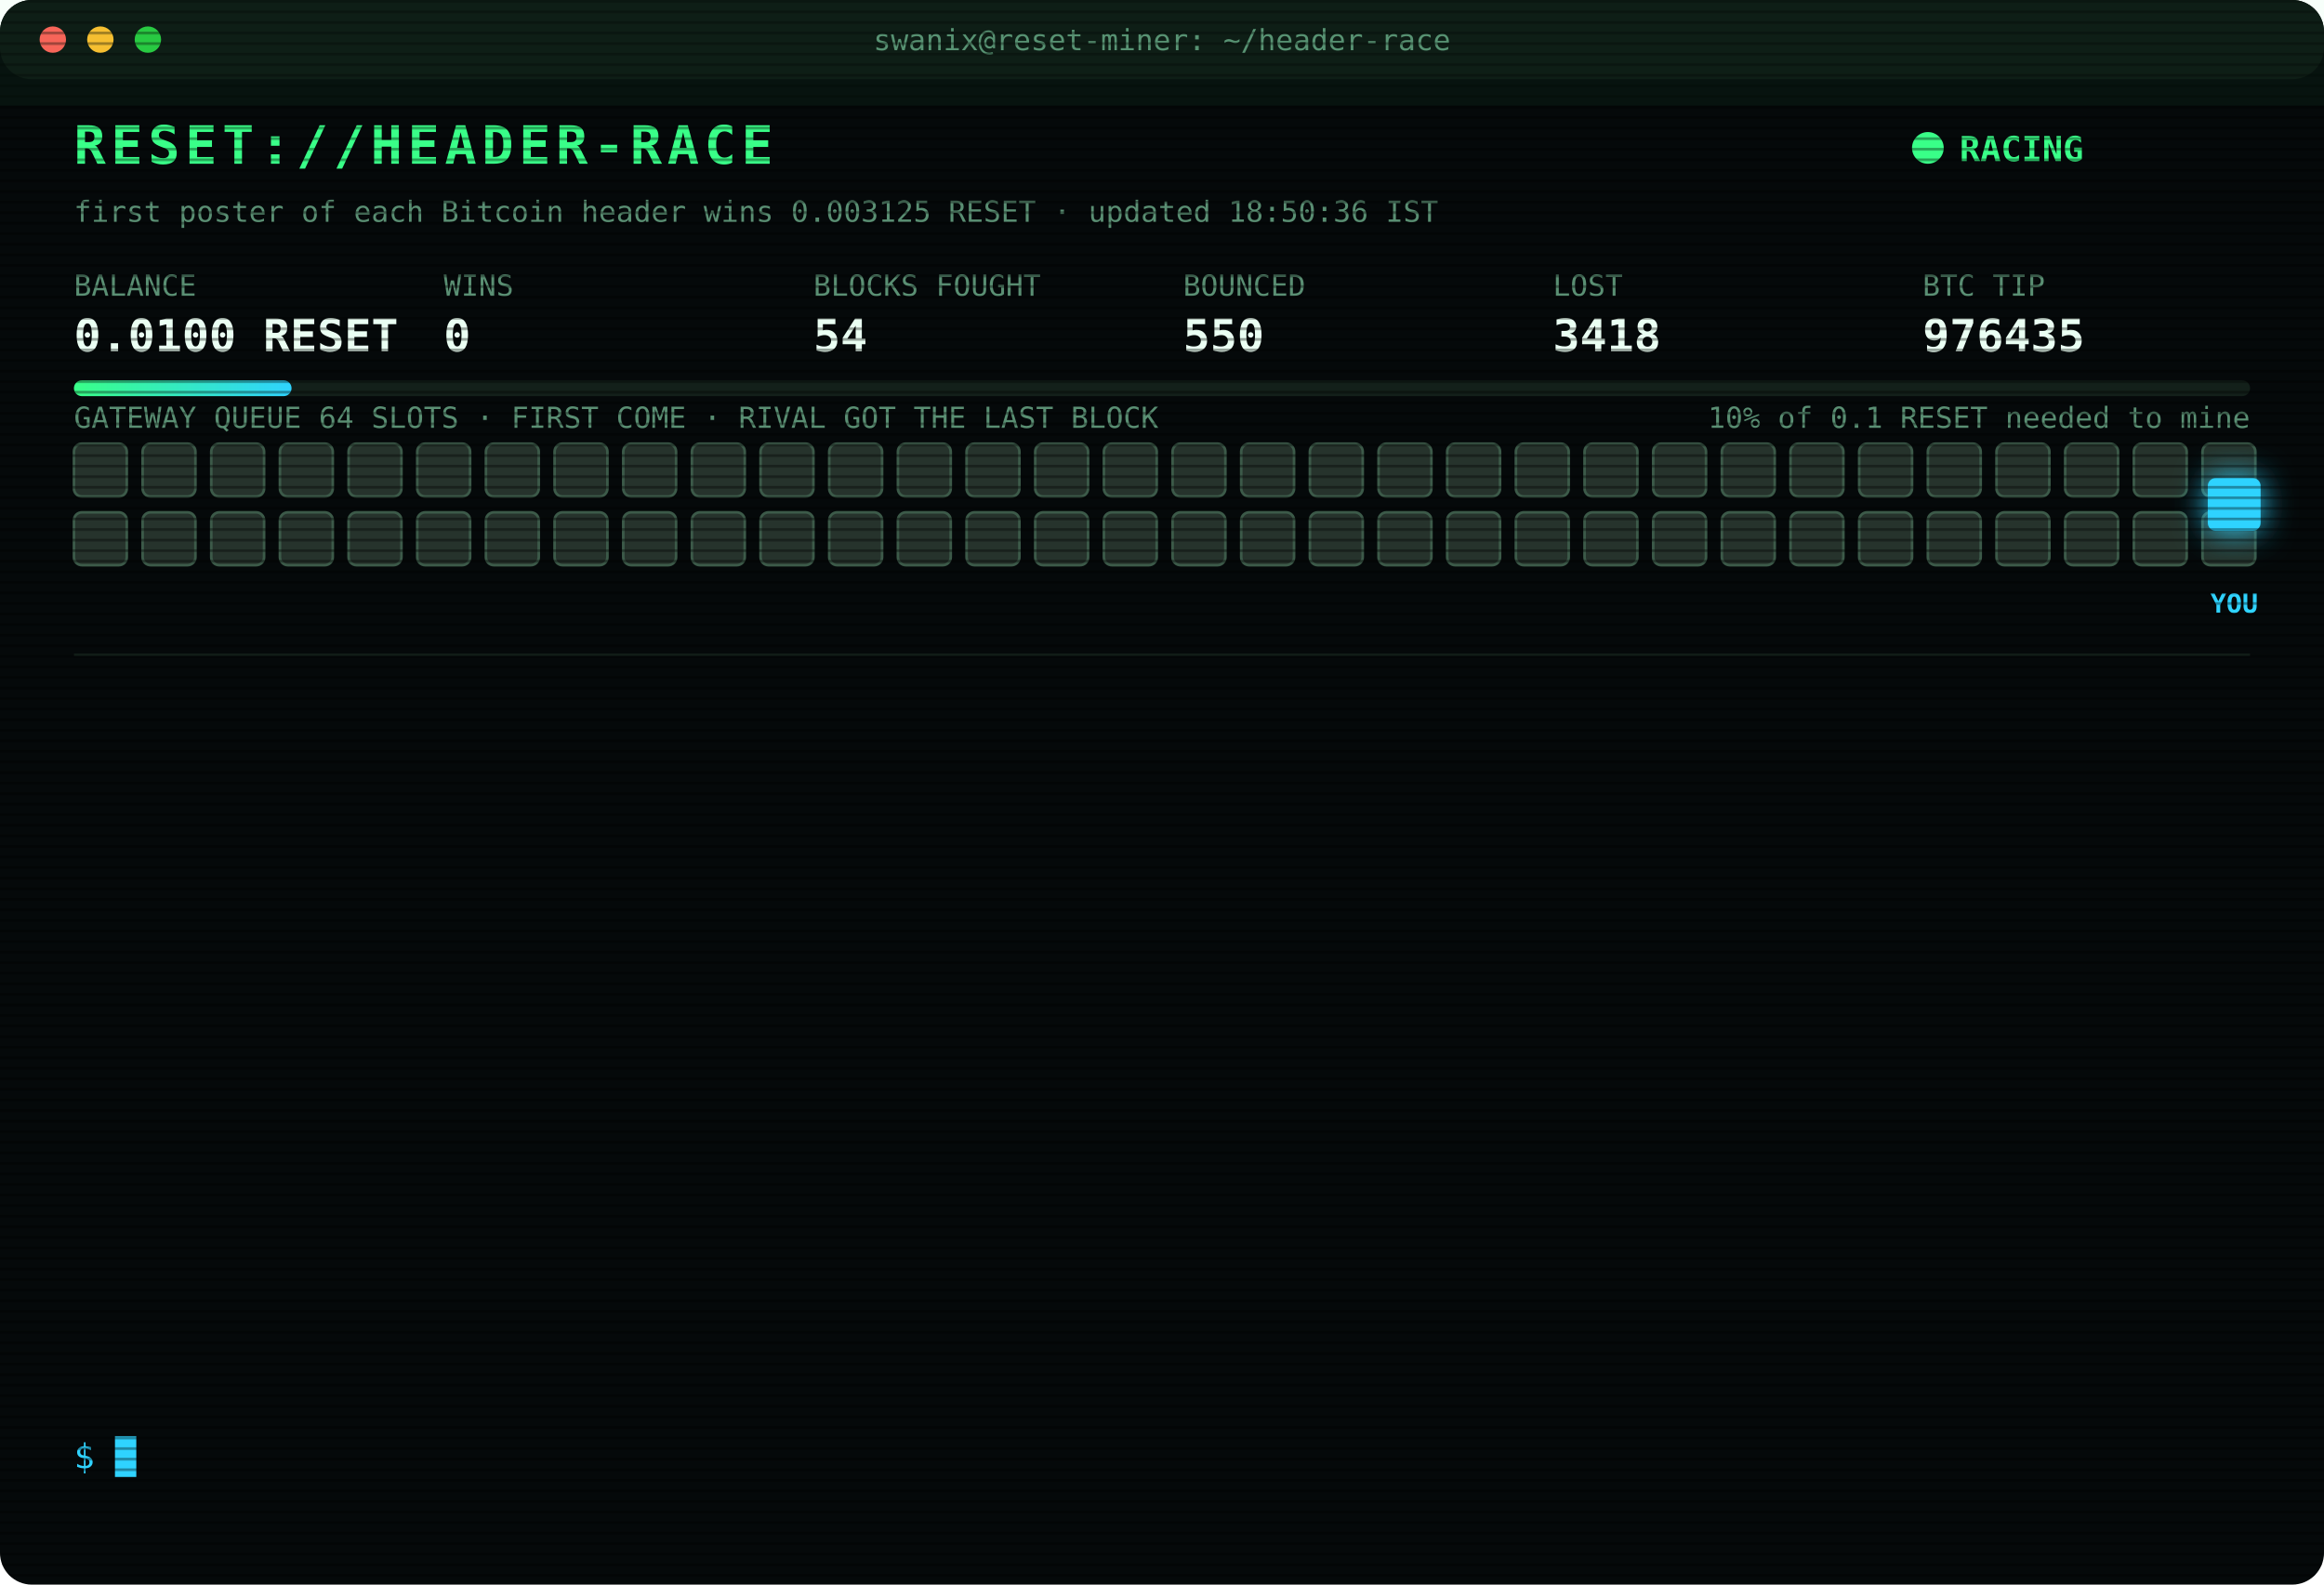
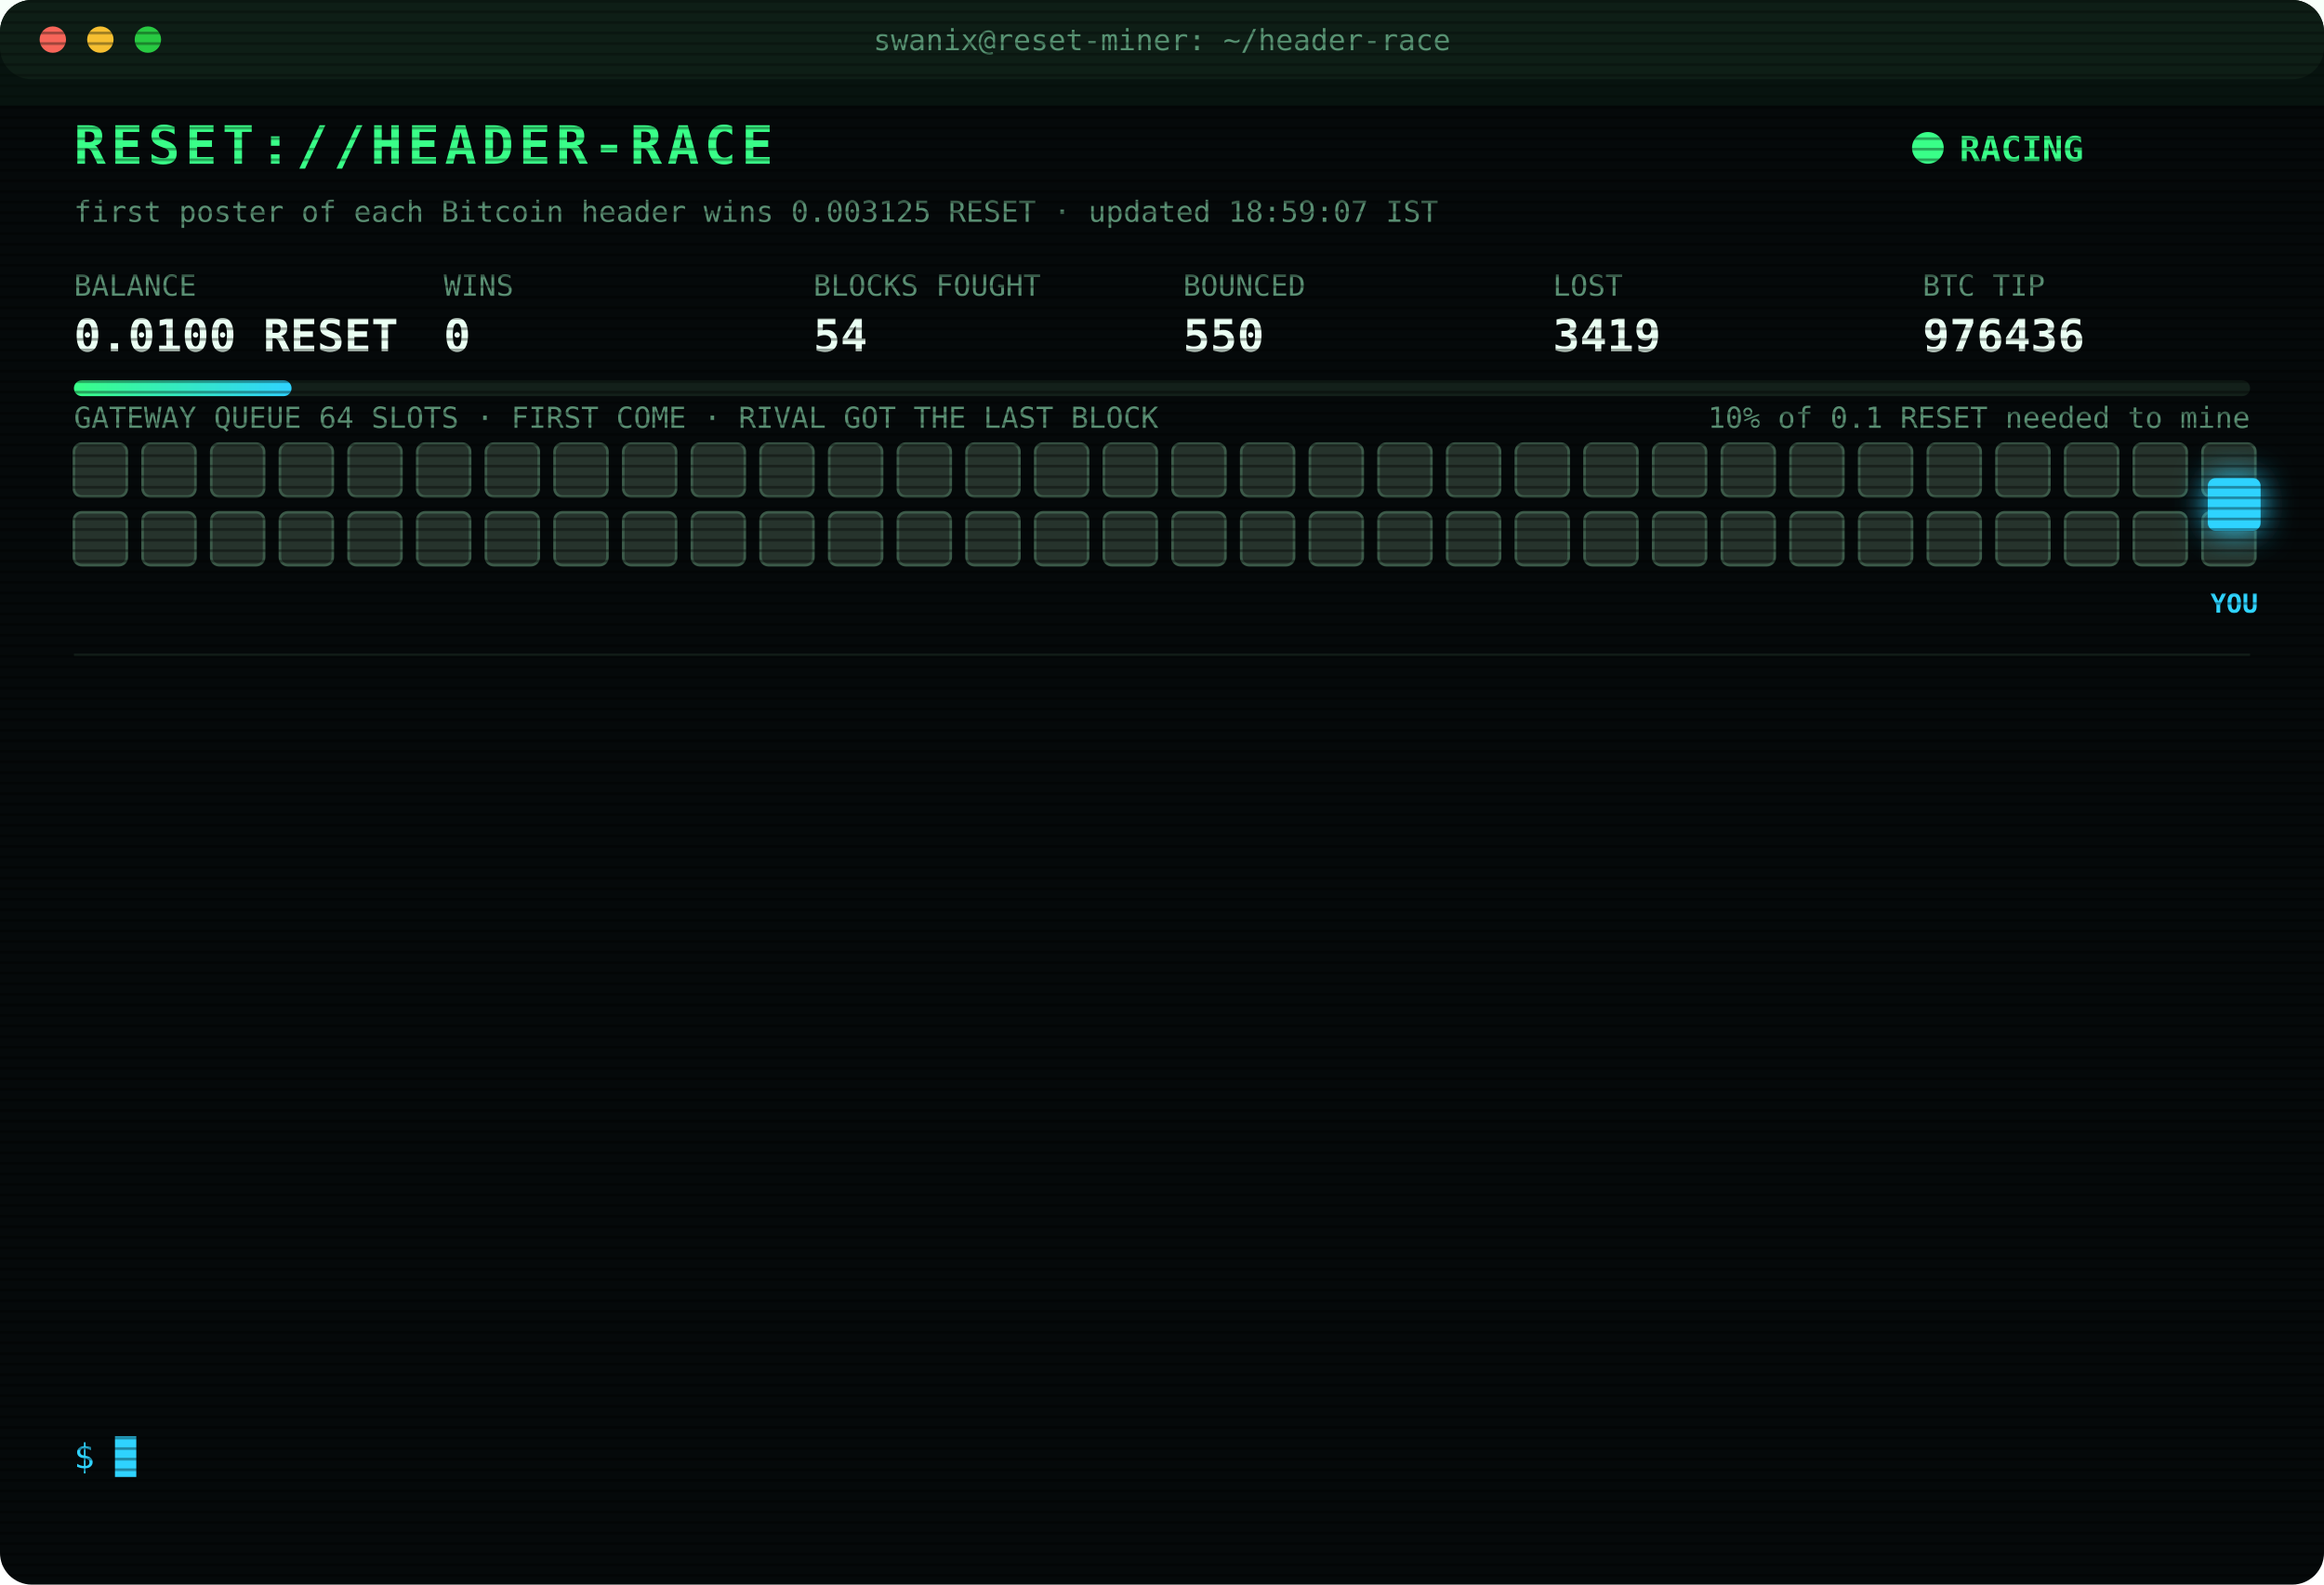
<svg xmlns="http://www.w3.org/2000/svg" width="880" height="600" viewBox="0 0 880 600" font-family="ui-monospace,SFMono-Regular,Menlo,Consolas,monospace">
  <style>
text{font-size:13px;fill:#7CFFB2}
.title{font-size:20px;font-weight:700;fill:#39FF88;letter-spacing:2px;animation:glitch 3s infinite steps(1)}
.sub{fill:#2fd3ff}.k{fill:#5a8f73;font-size:11px}.v{font-size:17px;font-weight:700;fill:#eafff3}
.ts{fill:#3f6b56}.boot{fill:#2fd3ff}.dim{fill:#5a8f73}.bad{fill:#ff4d6d}.warn{fill:#ffd23f}.mag{fill:#ff5cf0}.win{fill:#39FF88;font-weight:700}
.tag{font-size:10px;fill:#2fd3ff;font-weight:700}
.rival{fill:#26332c;stroke:#3c5a49;animation:jam 1.2s infinite alternate}
.idle{fill:#141c18;stroke:#22302a;animation:breathe 4s infinite}
.me{fill:#2fd3ff;filter:drop-shadow(0 0 6px #2fd3ff)}
.hover{animation:nudge 1.1s infinite ease-in-out}.bounce{animation:kick 1.4s infinite}
.ln{opacity:0;animation:in .4s forwards}
.cur{animation:blink 1s infinite steps(1)}
.scan{animation:scan 6s infinite linear}
.led{animation:blink 1.4s infinite}
@keyframes in{from{opacity:0;transform:translateX(-6px)}to{opacity:1;transform:none}}
@keyframes blink{50%{opacity:0}}
@keyframes jam{to{fill:#33463b}}
@keyframes breathe{50%{opacity:.4}}
@keyframes nudge{50%{transform:translateX(-10px)}}
@keyframes kick{0%,100%{transform:none}30%{transform:translateX(-14px)}55%{transform:translateX(10px) translateY(-6px)}}
@keyframes glitch{0%,92%{transform:none}93%{transform:translateX(2px);fill:#ff4d6d}95%{transform:translateX(-2px);fill:#2fd3ff}97%{transform:none}}
@keyframes scan{from{transform:translateY(-40px)}to{transform:translateY(600px)}}
</style>
  <defs>
    <pattern id="sl" width="4" height="4" patternUnits="userSpaceOnUse">
      <rect width="4" height="1" fill="#000" opacity=".35" />
    </pattern>
    <linearGradient id="bar">
      <stop offset="0" stop-color="#39FF88" />
      <stop offset="1" stop-color="#2fd3ff" />
    </linearGradient>
  </defs>
  <rect width="880" height="600" rx="12" fill="#05090a" />
  <rect width="880" height="30" rx="12" fill="#0d1512" />
  <circle cx="20" cy="15" r="5" fill="#ff5f57" />
  <circle cx="38" cy="15" r="5" fill="#febc2e" />
  <circle cx="56" cy="15" r="5" fill="#28c840" />
  <text x="440" y="19" text-anchor="middle" class="k">swanix@reset-miner: ~/header-race</text>
  <text x="28" y="62" class="title">RESET://HEADER-RACE</text>
  <circle class="led" cx="730" cy="56" r="6" fill="#39FF88" />
  <text x="742" y="61" class="win">RACING</text>
-   <text x="28" y="84" class="k">first poster of each Bitcoin header wins 0.003125 RESET · updated 18:50:36 IST</text>
+   <text x="28" y="84" class="k">first poster of each Bitcoin header wins 0.003125 RESET · updated 18:59:07 IST</text>
  <text x="28" y="112" class="k">BALANCE</text>
  <text x="28" y="133" class="v">0.0100 RESET</text>
  <text x="168" y="112" class="k">WINS</text>
  <text x="168" y="133" class="v">0</text>
  <text x="308" y="112" class="k">BLOCKS FOUGHT</text>
  <text x="308" y="133" class="v">54</text>
  <text x="448" y="112" class="k">BOUNCED</text>
  <text x="448" y="133" class="v">550</text>
  <text x="588" y="112" class="k">LOST</text>
-   <text x="588" y="133" class="v">3418</text>
+   <text x="588" y="133" class="v">3419</text>
  <text x="728" y="112" class="k">BTC TIP</text>
-   <text x="728" y="133" class="v">976435</text>
+   <text x="728" y="133" class="v">976436</text>
  <rect x="28" y="144" width="824" height="6" rx="3" fill="#13201a" />
  <rect x="28" y="144" width="82.4" height="6" rx="3" fill="url(#bar)" />
  <text x="852" y="162" text-anchor="end" class="k">10% of 0.1 RESET needed to mine</text>
  <text x="28" y="162" class="k">GATEWAY QUEUE 64 SLOTS · FIRST COME · RIVAL GOT THE LAST BLOCK</text>
  <rect class="rival" x="28" y="168" width="20" height="20" rx="3" style="animation-delay:0.00s" />
  <rect class="rival" x="54" y="168" width="20" height="20" rx="3" style="animation-delay:0.05s" />
  <rect class="rival" x="80" y="168" width="20" height="20" rx="3" style="animation-delay:0.10s" />
  <rect class="rival" x="106" y="168" width="20" height="20" rx="3" style="animation-delay:0.15s" />
  <rect class="rival" x="132" y="168" width="20" height="20" rx="3" style="animation-delay:0.20s" />
  <rect class="rival" x="158" y="168" width="20" height="20" rx="3" style="animation-delay:0.25s" />
  <rect class="rival" x="184" y="168" width="20" height="20" rx="3" style="animation-delay:0.30s" />
  <rect class="rival" x="210" y="168" width="20" height="20" rx="3" style="animation-delay:0.35s" />
  <rect class="rival" x="236" y="168" width="20" height="20" rx="3" style="animation-delay:0.40s" />
  <rect class="rival" x="262" y="168" width="20" height="20" rx="3" style="animation-delay:0.45s" />
  <rect class="rival" x="288" y="168" width="20" height="20" rx="3" style="animation-delay:0.50s" />
  <rect class="rival" x="314" y="168" width="20" height="20" rx="3" style="animation-delay:0.55s" />
  <rect class="rival" x="340" y="168" width="20" height="20" rx="3" style="animation-delay:0.60s" />
  <rect class="rival" x="366" y="168" width="20" height="20" rx="3" style="animation-delay:0.65s" />
  <rect class="rival" x="392" y="168" width="20" height="20" rx="3" style="animation-delay:0.70s" />
  <rect class="rival" x="418" y="168" width="20" height="20" rx="3" style="animation-delay:0.75s" />
  <rect class="rival" x="444" y="168" width="20" height="20" rx="3" style="animation-delay:0.80s" />
  <rect class="rival" x="470" y="168" width="20" height="20" rx="3" style="animation-delay:0.85s" />
  <rect class="rival" x="496" y="168" width="20" height="20" rx="3" style="animation-delay:0.90s" />
  <rect class="rival" x="522" y="168" width="20" height="20" rx="3" style="animation-delay:0.95s" />
  <rect class="rival" x="548" y="168" width="20" height="20" rx="3" style="animation-delay:1.00s" />
  <rect class="rival" x="574" y="168" width="20" height="20" rx="3" style="animation-delay:1.05s" />
  <rect class="rival" x="600" y="168" width="20" height="20" rx="3" style="animation-delay:1.10s" />
  <rect class="rival" x="626" y="168" width="20" height="20" rx="3" style="animation-delay:1.15s" />
  <rect class="rival" x="652" y="168" width="20" height="20" rx="3" style="animation-delay:1.20s" />
  <rect class="rival" x="678" y="168" width="20" height="20" rx="3" style="animation-delay:1.25s" />
  <rect class="rival" x="704" y="168" width="20" height="20" rx="3" style="animation-delay:1.30s" />
  <rect class="rival" x="730" y="168" width="20" height="20" rx="3" style="animation-delay:1.35s" />
  <rect class="rival" x="756" y="168" width="20" height="20" rx="3" style="animation-delay:1.40s" />
  <rect class="rival" x="782" y="168" width="20" height="20" rx="3" style="animation-delay:1.45s" />
  <rect class="rival" x="808" y="168" width="20" height="20" rx="3" style="animation-delay:1.50s" />
  <rect class="rival" x="834" y="168" width="20" height="20" rx="3" style="animation-delay:1.55s" />
  <rect class="rival" x="28" y="194" width="20" height="20" rx="3" style="animation-delay:1.60s" />
  <rect class="rival" x="54" y="194" width="20" height="20" rx="3" style="animation-delay:1.65s" />
  <rect class="rival" x="80" y="194" width="20" height="20" rx="3" style="animation-delay:1.70s" />
  <rect class="rival" x="106" y="194" width="20" height="20" rx="3" style="animation-delay:1.75s" />
  <rect class="rival" x="132" y="194" width="20" height="20" rx="3" style="animation-delay:1.80s" />
  <rect class="rival" x="158" y="194" width="20" height="20" rx="3" style="animation-delay:1.85s" />
  <rect class="rival" x="184" y="194" width="20" height="20" rx="3" style="animation-delay:1.90s" />
  <rect class="rival" x="210" y="194" width="20" height="20" rx="3" style="animation-delay:1.95s" />
  <rect class="rival" x="236" y="194" width="20" height="20" rx="3" style="animation-delay:2.00s" />
  <rect class="rival" x="262" y="194" width="20" height="20" rx="3" style="animation-delay:2.05s" />
  <rect class="rival" x="288" y="194" width="20" height="20" rx="3" style="animation-delay:2.10s" />
  <rect class="rival" x="314" y="194" width="20" height="20" rx="3" style="animation-delay:2.15s" />
  <rect class="rival" x="340" y="194" width="20" height="20" rx="3" style="animation-delay:2.20s" />
  <rect class="rival" x="366" y="194" width="20" height="20" rx="3" style="animation-delay:2.25s" />
  <rect class="rival" x="392" y="194" width="20" height="20" rx="3" style="animation-delay:2.30s" />
  <rect class="rival" x="418" y="194" width="20" height="20" rx="3" style="animation-delay:2.35s" />
  <rect class="rival" x="444" y="194" width="20" height="20" rx="3" style="animation-delay:2.40s" />
  <rect class="rival" x="470" y="194" width="20" height="20" rx="3" style="animation-delay:2.45s" />
  <rect class="rival" x="496" y="194" width="20" height="20" rx="3" style="animation-delay:2.50s" />
  <rect class="rival" x="522" y="194" width="20" height="20" rx="3" style="animation-delay:2.55s" />
  <rect class="rival" x="548" y="194" width="20" height="20" rx="3" style="animation-delay:2.60s" />
  <rect class="rival" x="574" y="194" width="20" height="20" rx="3" style="animation-delay:2.65s" />
  <rect class="rival" x="600" y="194" width="20" height="20" rx="3" style="animation-delay:2.70s" />
  <rect class="rival" x="626" y="194" width="20" height="20" rx="3" style="animation-delay:2.75s" />
  <rect class="rival" x="652" y="194" width="20" height="20" rx="3" style="animation-delay:2.80s" />
  <rect class="rival" x="678" y="194" width="20" height="20" rx="3" style="animation-delay:2.85s" />
  <rect class="rival" x="704" y="194" width="20" height="20" rx="3" style="animation-delay:2.90s" />
  <rect class="rival" x="730" y="194" width="20" height="20" rx="3" style="animation-delay:2.95s" />
  <rect class="rival" x="756" y="194" width="20" height="20" rx="3" style="animation-delay:3.00s" />
  <rect class="rival" x="782" y="194" width="20" height="20" rx="3" style="animation-delay:3.05s" />
  <rect class="rival" x="808" y="194" width="20" height="20" rx="3" style="animation-delay:3.10s" />
  <rect class="rival" x="834" y="194" width="20" height="20" rx="3" style="animation-delay:3.15s" />
  <g class="hover">
    <rect class="me" x="836" y="181" width="20" height="20" rx="3" />
    <text class="tag" x="846" y="232" text-anchor="middle">YOU</text>
  </g>
  <line x1="28" x2="852" y1="248" y2="248" stroke="#13201a" />
  <g class="ln" style="animation-delay:0.40s">
-     <text x="28" y="270" class="ts">16:59:43</text>
-     <text x="104" y="270" class="bad">[LOST] #976424 taken by a rival miner</text>
+     <text x="28" y="270" class="ts">17:01:13</text>
+     <text x="104" y="270" class="bad">[LOST] #976425 taken by a rival miner</text>
  </g>
  <g class="ln" style="animation-delay:0.65s">
-     <text x="28" y="292" class="ts">17:01:13</text>
-     <text x="104" y="292" class="bad">[LOST] #976425 taken by a rival miner</text>
+     <text x="28" y="292" class="ts">17:16:08</text>
+     <text x="104" y="292" class="bad">[LOST] #976426 taken by a rival miner</text>
  </g>
  <g class="ln" style="animation-delay:0.90s">
-     <text x="28" y="314" class="ts">17:16:08</text>
-     <text x="104" y="314" class="bad">[LOST] #976426 taken by a rival miner</text>
+     <text x="28" y="314" class="ts">17:20:30</text>
+     <text x="104" y="314" class="bad">[LOST] #976427 taken by a rival miner</text>
  </g>
  <g class="ln" style="animation-delay:1.15s">
-     <text x="28" y="336" class="ts">17:20:30</text>
-     <text x="104" y="336" class="bad">[LOST] #976427 taken by a rival miner</text>
+     <text x="28" y="336" class="ts">17:21:32</text>
+     <text x="104" y="336" class="bad">[LOST] #976428 taken by a rival miner</text>
  </g>
  <g class="ln" style="animation-delay:1.40s">
-     <text x="28" y="358" class="ts">17:21:32</text>
-     <text x="104" y="358" class="bad">[LOST] #976428 taken by a rival miner</text>
+     <text x="28" y="358" class="ts">17:24:13</text>
+     <text x="104" y="358" class="bad">[LOST] #976429 taken by a rival miner</text>
  </g>
  <g class="ln" style="animation-delay:1.65s">
-     <text x="28" y="380" class="ts">17:24:13</text>
-     <text x="104" y="380" class="bad">[LOST] #976429 taken by a rival miner</text>
+     <text x="28" y="380" class="ts">17:53:23</text>
+     <text x="104" y="380" class="bad">[LOST] #976430 taken by a rival miner</text>
  </g>
  <g class="ln" style="animation-delay:1.90s">
-     <text x="28" y="402" class="ts">17:53:23</text>
-     <text x="104" y="402" class="bad">[LOST] #976430 taken by a rival miner</text>
+     <text x="28" y="402" class="ts">18:11:49</text>
+     <text x="104" y="402" class="bad">[LOST] #976431 taken by a rival miner</text>
  </g>
  <g class="ln" style="animation-delay:2.15s">
-     <text x="28" y="424" class="ts">18:11:49</text>
-     <text x="104" y="424" class="bad">[LOST] #976431 taken by a rival miner</text>
+     <text x="28" y="424" class="ts">18:23:58</text>
+     <text x="104" y="424" class="bad">[LOST] #976432 taken by a rival miner</text>
  </g>
  <g class="ln" style="animation-delay:2.40s">
-     <text x="28" y="446" class="ts">18:23:58</text>
-     <text x="104" y="446" class="bad">[LOST] #976432 taken by a rival miner</text>
+     <text x="28" y="446" class="ts">18:40:48</text>
+     <text x="104" y="446" class="dim">[STINT END] calls 773 · wins 0</text>
  </g>
  <g class="ln" style="animation-delay:2.65s">
-     <text x="28" y="468" class="ts">18:40:48</text>
-     <text x="104" y="468" class="dim">[STINT END] calls 773 · wins 0</text>
+     <text x="28" y="468" class="ts">18:45:29</text>
+     <text x="104" y="468" class="boot">[BOOT] racer v3 online · 3 feeds · stint 340m</text>
  </g>
  <g class="ln" style="animation-delay:2.90s">
-     <text x="28" y="490" class="ts">18:45:29</text>
-     <text x="104" y="490" class="boot">[BOOT] racer v3 online · 3 feeds · stint 340m</text>
+     <text x="28" y="490" class="ts">18:47:14</text>
+     <text x="104" y="490" class="bad">[LOST] #976434 taken by a rival miner</text>
  </g>
  <g class="ln" style="animation-delay:3.15s">
-     <text x="28" y="512" class="ts">18:47:14</text>
-     <text x="104" y="512" class="bad">[LOST] #976434 taken by a rival miner</text>
+     <text x="28" y="512" class="ts">18:50:36</text>
+     <text x="104" y="512" class="bad">[LOST] #976435 taken by a rival miner</text>
  </g>
  <g class="ln" style="animation-delay:3.40s">
-     <text x="28" y="534" class="ts">18:50:36</text>
-     <text x="104" y="534" class="bad">[LOST] #976435 taken by a rival miner</text>
+     <text x="28" y="534" class="ts">18:59:07</text>
+     <text x="104" y="534" class="bad">[LOST] #976436 taken by a rival miner</text>
  </g>
  <text x="28" y="556" class="sub">$ <tspan class="cur">█</tspan>
  </text>
  <rect width="880" height="600" rx="12" fill="url(#sl)" pointer-events="none" />
  <rect class="scan" width="880" height="40" fill="#39FF88" opacity=".04" />
</svg>
